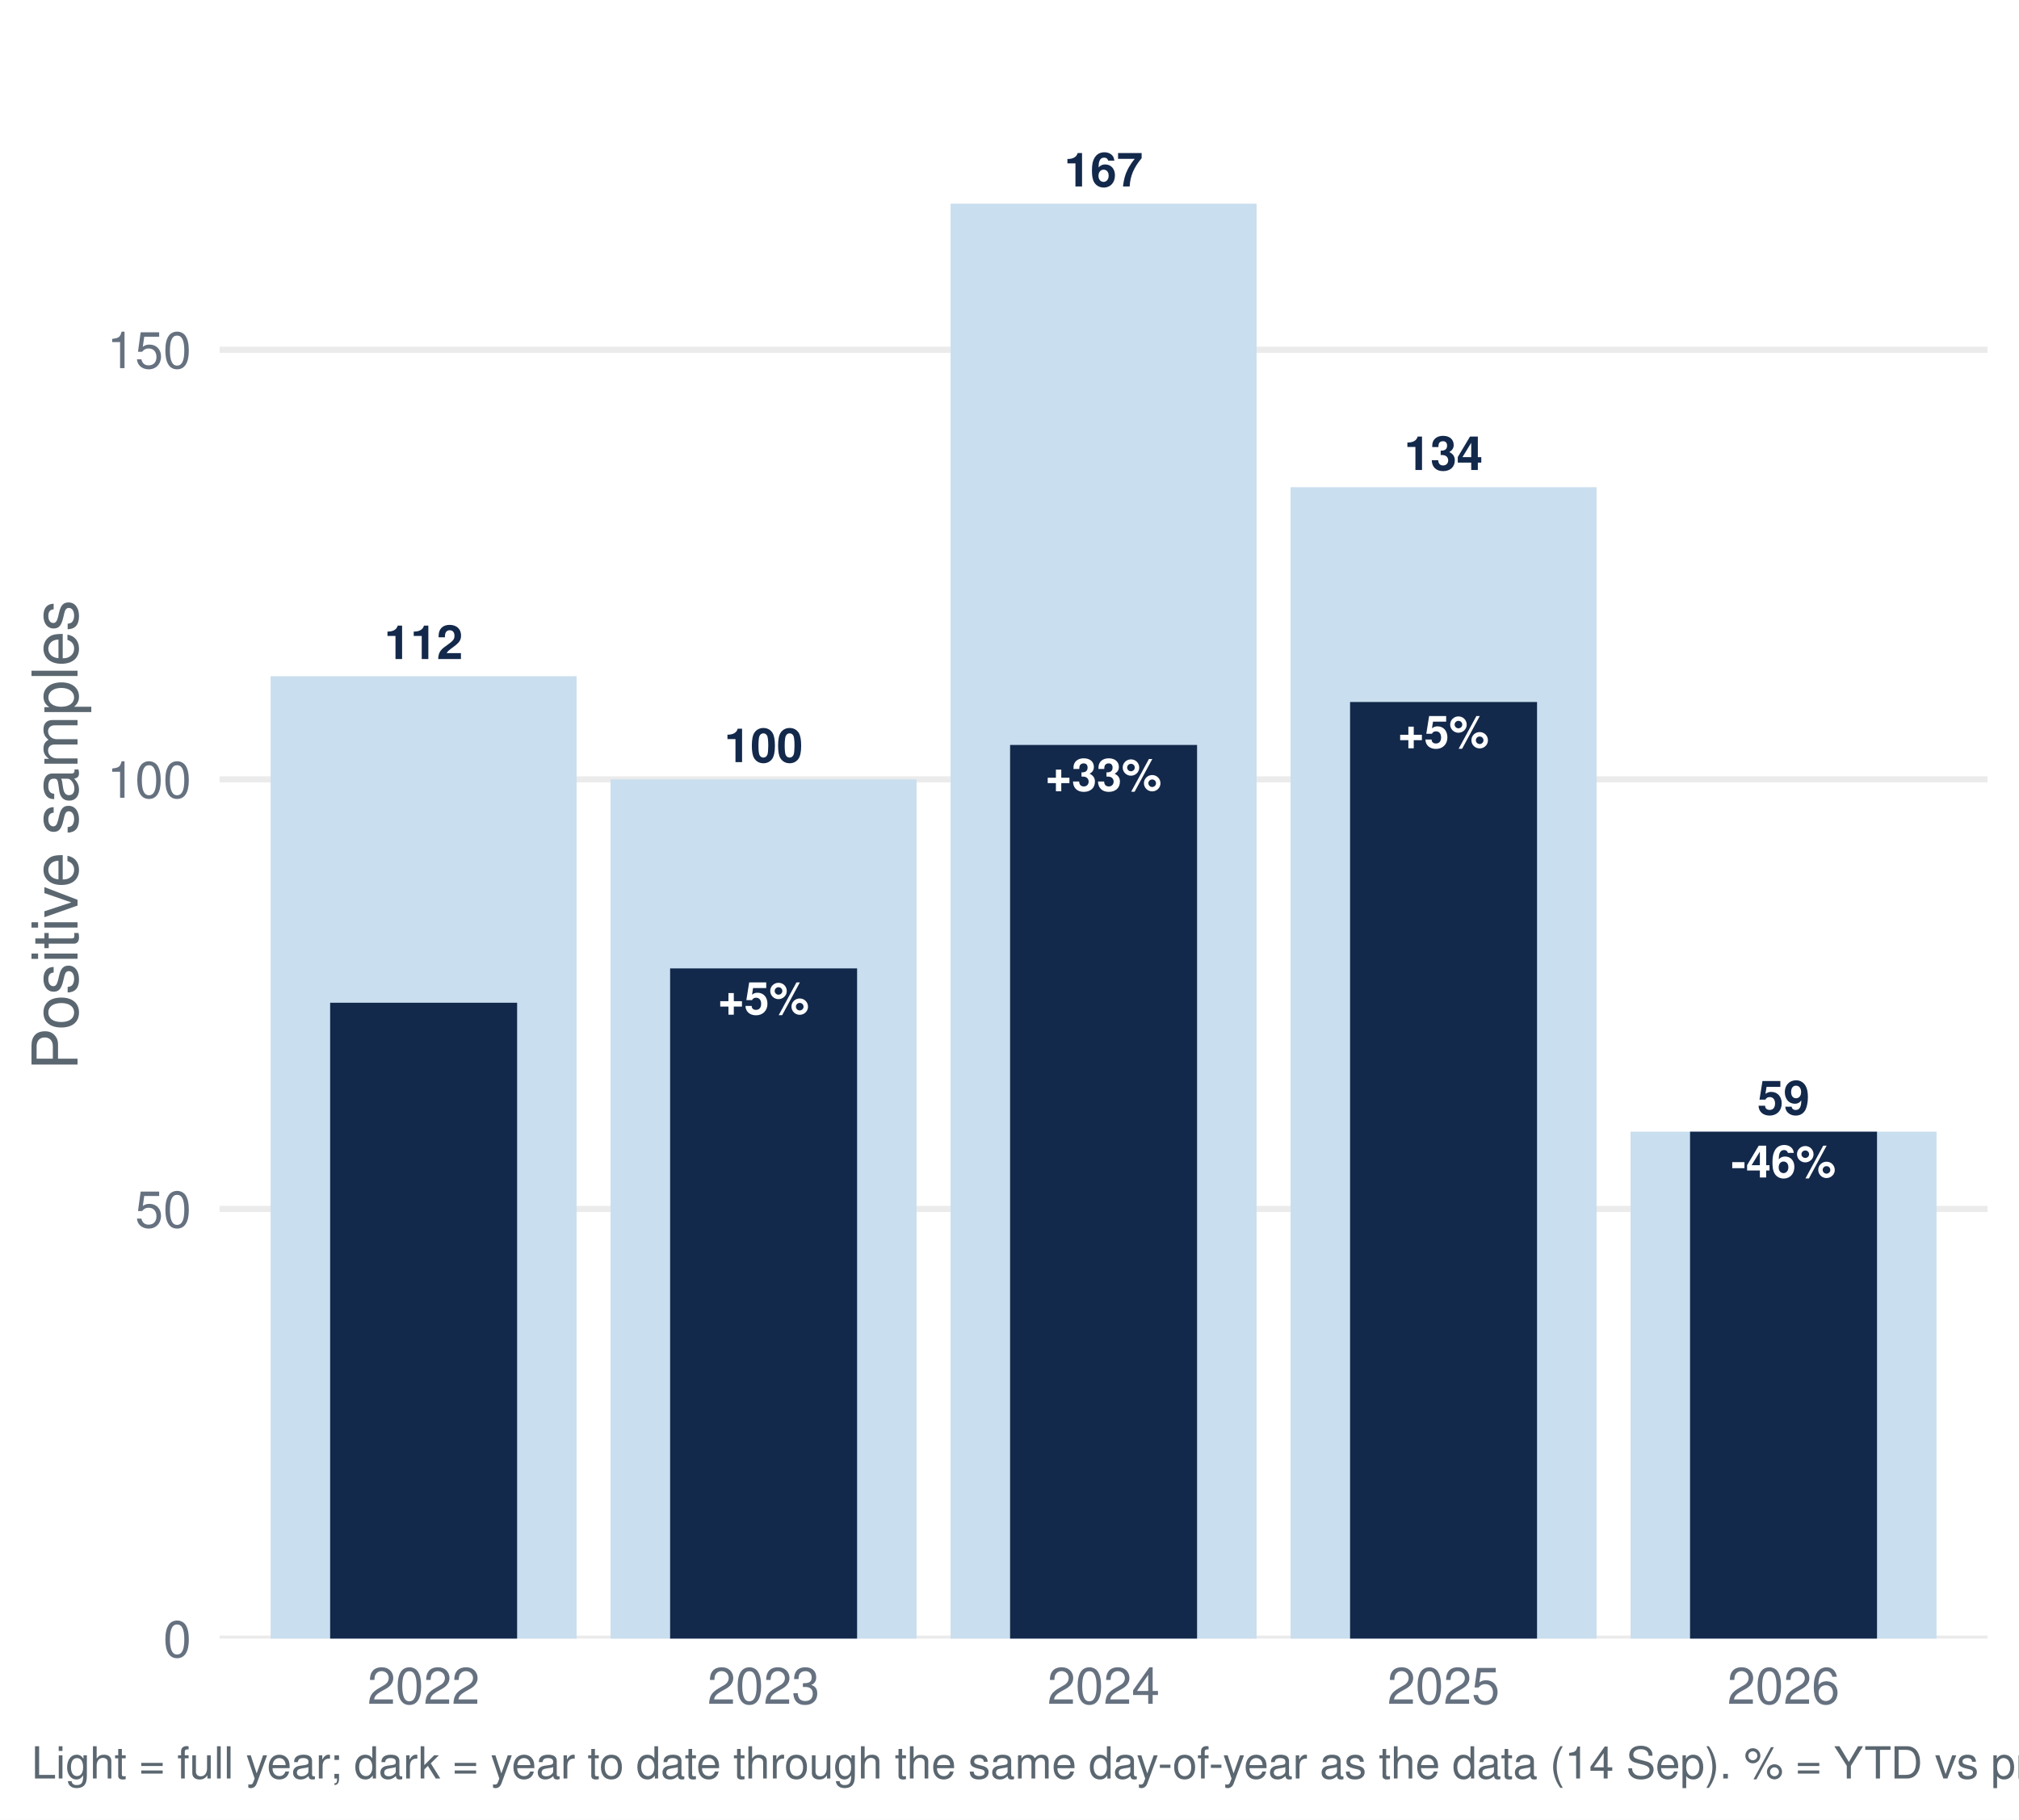
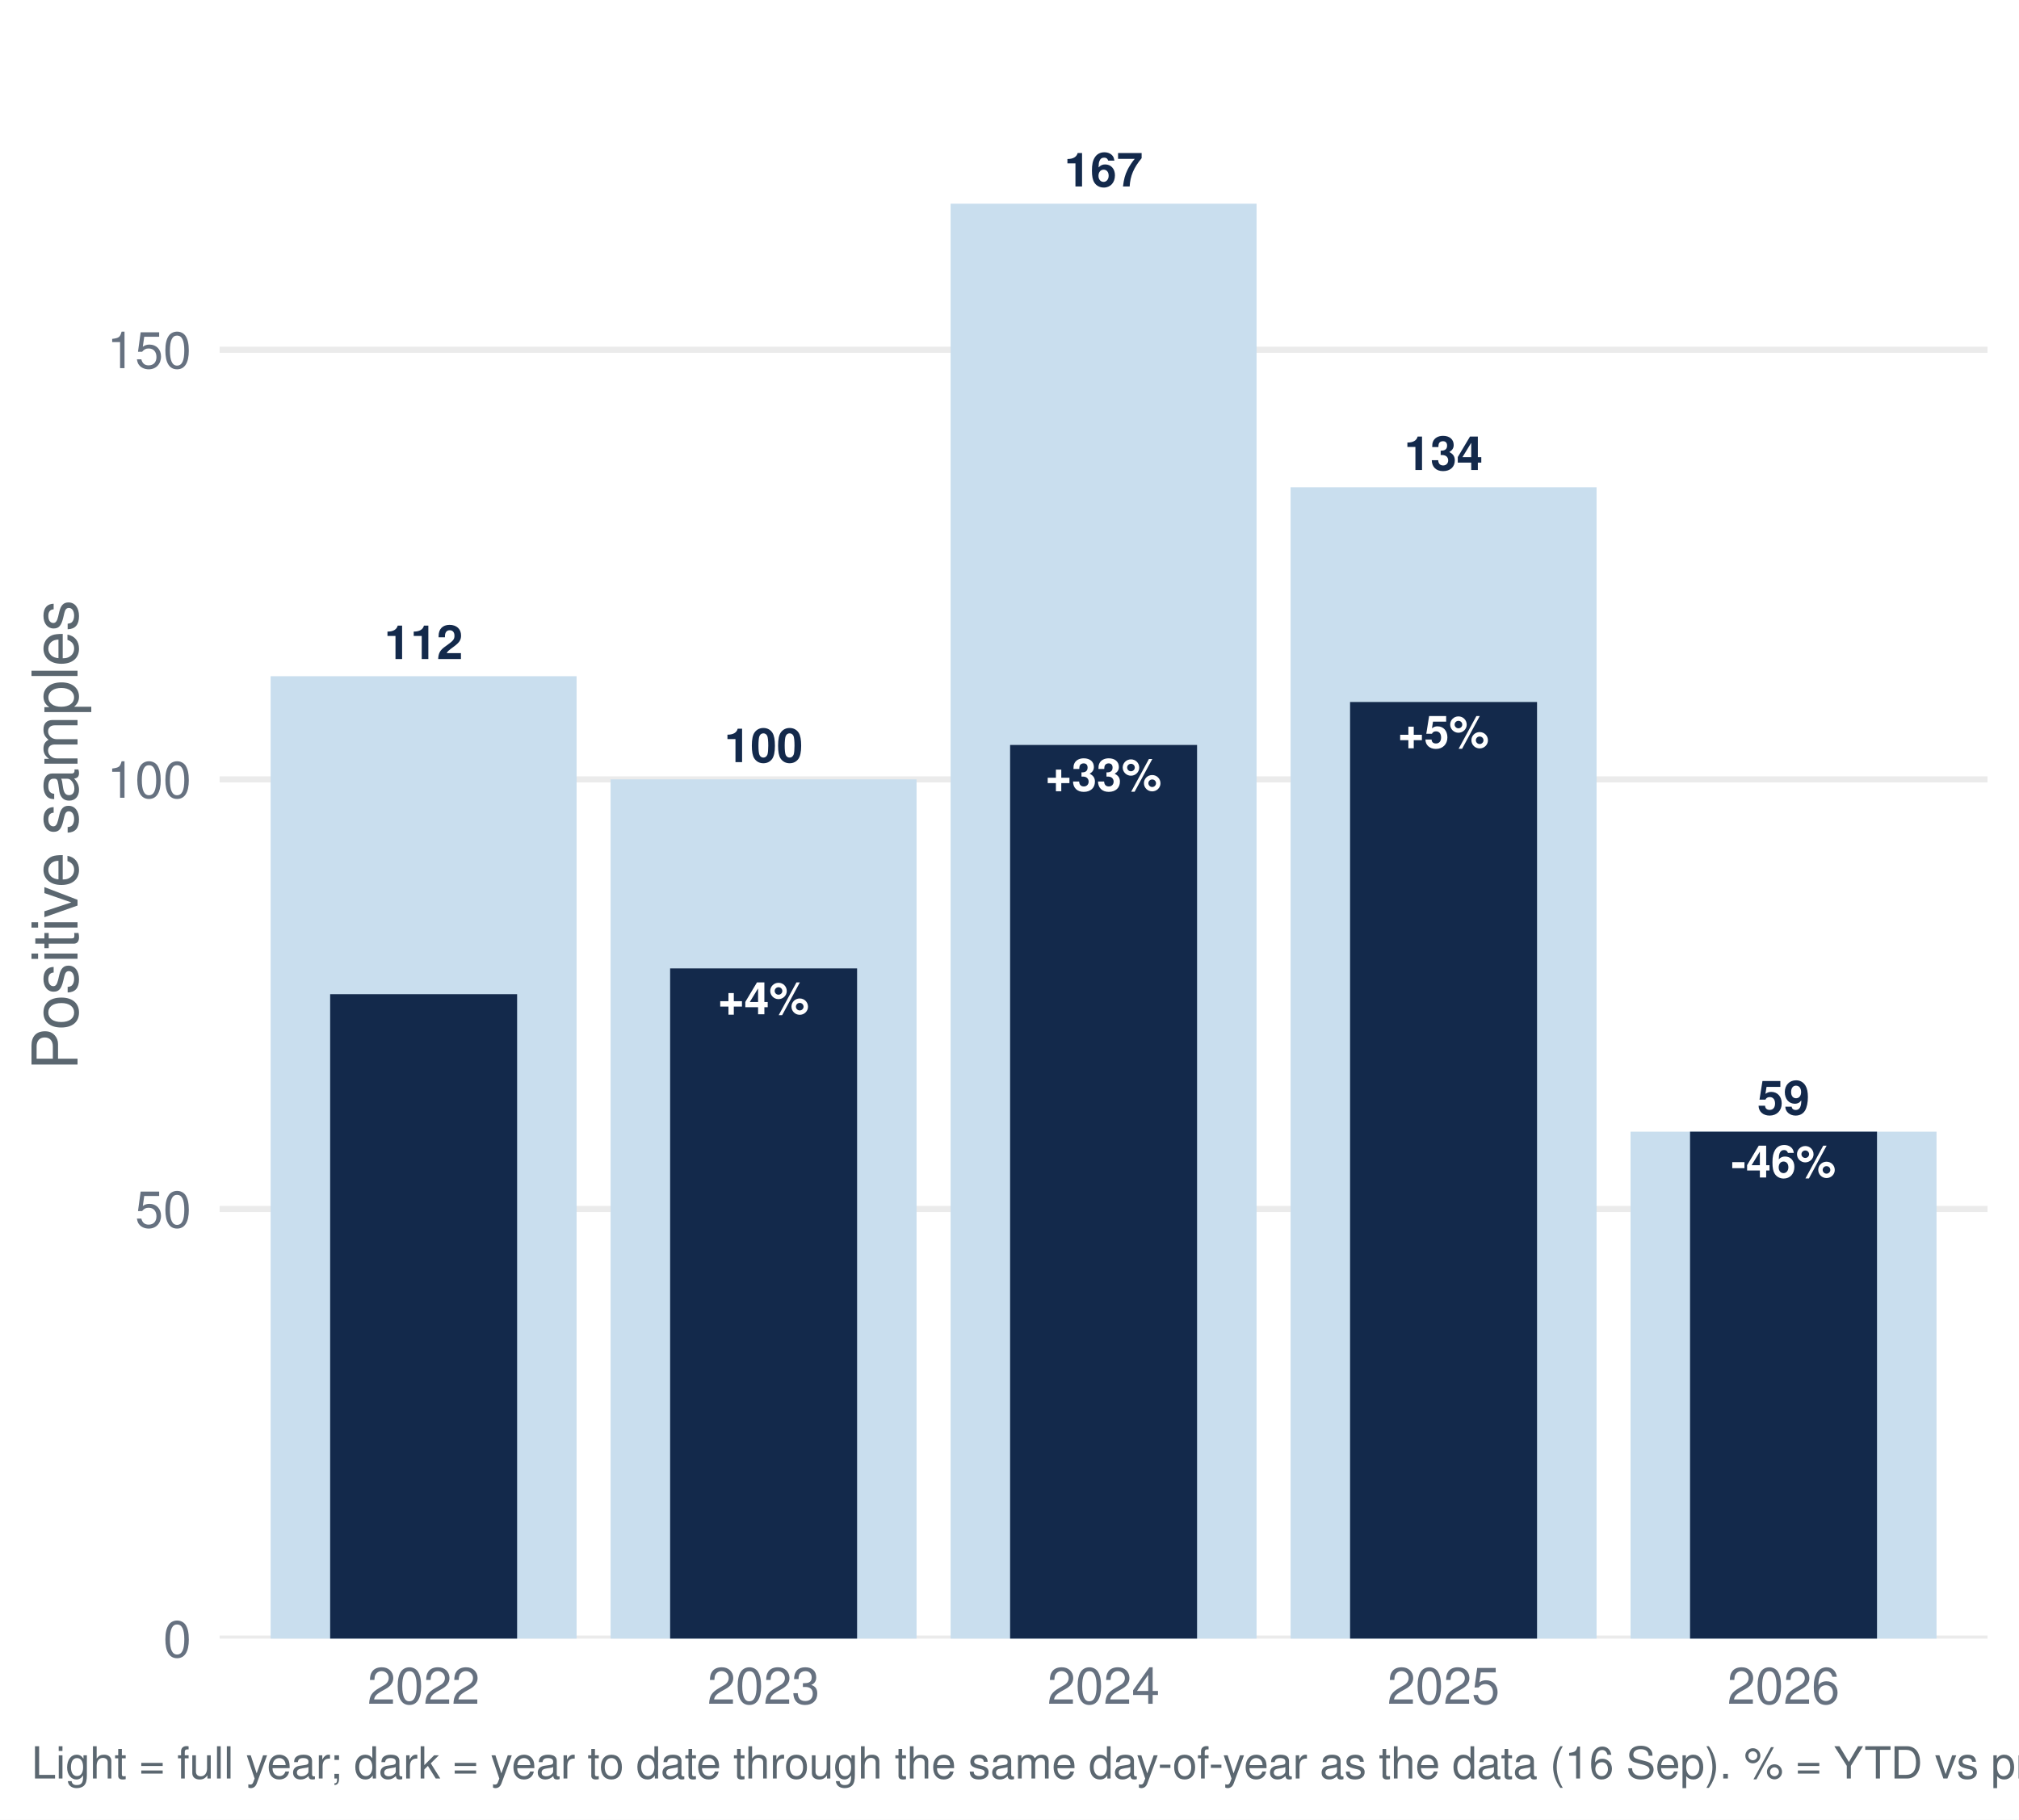
<svg xmlns="http://www.w3.org/2000/svg" width="511.20pt" height="460.80pt" viewBox="0 0 511.20 460.80">
  <g class="svglite">
    <defs>
      <style type="text/css">
    .svglite line, .svglite polyline, .svglite polygon, .svglite path, .svglite rect, .svglite circle {
      fill: none;
      stroke: #000000;
      stroke-linecap: round;
      stroke-linejoin: round;
      stroke-miterlimit: 10.00;
    }
    .svglite text {
      white-space: pre;
    }
    .svglite g.glyphgroup path {
      fill: inherit;
      stroke: none;
    }
  </style>
    </defs>
    <rect width="100%" height="100%" style="stroke: none; fill: #FFFFFF;" />
    <defs>
      <clipPath id="cpMC4wMHw1MTEuMjB8MC4wMHw0NjAuODA=">
        <rect x="0.00" y="0.00" width="511.20" height="460.80" />
      </clipPath>
    </defs>
    <g clip-path="url(#cpMC4wMHw1MTEuMjB8MC4wMHw0NjAuODA=)">
      <rect x="0.00" y="-0" width="511.20" height="460.80" style="stroke-width: 1.55; stroke: none; fill: #FFFFFF;" />
    </g>
    <defs>
      <clipPath id="cpNTUuNjF8NTAzLjIzfDcuOTd8NDE0Ljk2">
        <rect x="55.61" y="7.97" width="447.62" height="406.99" />
      </clipPath>
    </defs>
    <g clip-path="url(#cpNTUuNjF8NTAzLjIzfDcuOTd8NDE0Ljk2)">
      <polyline points="55.61,414.96 503.23,414.96 " style="stroke-width: 1.55; stroke: #EBEBEB; stroke-linecap: butt;" />
      <polyline points="55.61,306.16 503.23,306.16 " style="stroke-width: 1.55; stroke: #EBEBEB; stroke-linecap: butt;" />
      <polyline points="55.61,197.37 503.23,197.37 " style="stroke-width: 1.55; stroke: #EBEBEB; stroke-linecap: butt;" />
      <polyline points="55.61,88.57 503.23,88.57 " style="stroke-width: 1.55; stroke: #EBEBEB; stroke-linecap: butt;" />
      <rect x="68.52" y="171.25" width="77.47" height="243.71" style="stroke-width: 1.55; stroke: none; stroke-linecap: butt; stroke-linejoin: miter; fill: #C9DEEE;" />
      <rect x="154.60" y="197.37" width="77.47" height="217.60" style="stroke-width: 1.55; stroke: none; stroke-linecap: butt; stroke-linejoin: miter; fill: #C9DEEE;" />
      <rect x="240.69" y="51.58" width="77.47" height="363.39" style="stroke-width: 1.55; stroke: none; stroke-linecap: butt; stroke-linejoin: miter; fill: #C9DEEE;" />
      <rect x="326.77" y="123.38" width="77.47" height="291.58" style="stroke-width: 1.55; stroke: none; stroke-linecap: butt; stroke-linejoin: miter; fill: #C9DEEE;" />
      <rect x="412.85" y="286.58" width="77.47" height="128.38" style="stroke-width: 1.55; stroke: none; stroke-linecap: butt; stroke-linejoin: miter; fill: #C9DEEE;" />
-       <rect x="83.59" y="253.94" width="47.34" height="161.02" style="stroke-width: 1.55; stroke: none; stroke-linecap: butt; stroke-linejoin: miter; fill: #13294B;" />
+       <rect x="83.59" y="251.77" width="47.34" height="163.20" style="stroke-width: 1.55; stroke: none; stroke-linecap: butt; stroke-linejoin: miter; fill: #13294B;" />
      <rect x="169.67" y="245.24" width="47.34" height="169.73" style="stroke-width: 1.55; stroke: none; stroke-linecap: butt; stroke-linejoin: miter; fill: #13294B;" />
      <rect x="255.75" y="188.66" width="47.34" height="226.30" style="stroke-width: 1.55; stroke: none; stroke-linecap: butt; stroke-linejoin: miter; fill: #13294B;" />
      <rect x="341.83" y="177.78" width="47.34" height="237.18" style="stroke-width: 1.55; stroke: none; stroke-linecap: butt; stroke-linejoin: miter; fill: #13294B;" />
      <rect x="427.91" y="286.58" width="47.34" height="128.38" style="stroke-width: 1.55; stroke: none; stroke-linecap: butt; stroke-linejoin: miter; fill: #13294B;" />
      <text x="107.26" y="166.90" text-anchor="middle" style="font-size: 11.95px; font-weight: bold;fill: #13294B; font-family: &quot;Nimbus Sans&quot;;" textLength="19.92px" lengthAdjust="spacingAndGlyphs">112</text>
      <text x="193.34" y="193.01" text-anchor="middle" style="font-size: 11.95px; font-weight: bold;fill: #13294B; font-family: &quot;Nimbus Sans&quot;;" textLength="19.92px" lengthAdjust="spacingAndGlyphs">100</text>
      <text x="279.42" y="47.22" text-anchor="middle" style="font-size: 11.95px; font-weight: bold;fill: #13294B; font-family: &quot;Nimbus Sans&quot;;" textLength="19.92px" lengthAdjust="spacingAndGlyphs">167</text>
      <text x="365.50" y="119.03" text-anchor="middle" style="font-size: 11.95px; font-weight: bold;fill: #13294B; font-family: &quot;Nimbus Sans&quot;;" textLength="19.92px" lengthAdjust="spacingAndGlyphs">134</text>
      <text x="451.58" y="282.23" text-anchor="middle" style="font-size: 11.95px; font-weight: bold;fill: #13294B; font-family: &quot;Nimbus Sans&quot;;" textLength="13.28px" lengthAdjust="spacingAndGlyphs">59</text>
-       <text x="193.34" y="256.85" text-anchor="middle" style="font-size: 11.38px; font-weight: bold;fill: #FFFFFF; font-family: &quot;Nimbus Sans&quot;;" textLength="23.08px" lengthAdjust="spacingAndGlyphs">+5%</text>
+       <text x="193.34" y="256.85" text-anchor="middle" style="font-size: 11.38px; font-weight: bold;fill: #FFFFFF; font-family: &quot;Nimbus Sans&quot;;" textLength="23.08px" lengthAdjust="spacingAndGlyphs">+4%</text>
      <text x="279.42" y="200.27" text-anchor="middle" style="font-size: 11.38px; font-weight: bold;fill: #FFFFFF; font-family: &quot;Nimbus Sans&quot;;" textLength="29.41px" lengthAdjust="spacingAndGlyphs">+33%</text>
      <text x="365.50" y="189.39" text-anchor="middle" style="font-size: 11.38px; font-weight: bold;fill: #FFFFFF; font-family: &quot;Nimbus Sans&quot;;" textLength="23.08px" lengthAdjust="spacingAndGlyphs">+5%</text>
      <text x="451.58" y="298.19" text-anchor="middle" style="font-size: 11.38px; font-weight: bold;fill: #FFFFFF; font-family: &quot;Nimbus Sans&quot;;" textLength="26.55px" lengthAdjust="spacingAndGlyphs">-46%</text>
    </g>
    <g clip-path="url(#cpMC4wMHw1MTEuMjB8MC4wMHw0NjAuODA=)">
      <text x="48.44" y="419.63" text-anchor="end" style="font-size: 12.80px;fill: #667180; font-family: &quot;Nimbus Sans&quot;;" textLength="7.11px" lengthAdjust="spacingAndGlyphs">0</text>
      <text x="48.44" y="310.83" text-anchor="end" style="font-size: 12.80px;fill: #667180; font-family: &quot;Nimbus Sans&quot;;" textLength="14.22px" lengthAdjust="spacingAndGlyphs">50</text>
      <text x="48.44" y="202.03" text-anchor="end" style="font-size: 12.80px;fill: #667180; font-family: &quot;Nimbus Sans&quot;;" textLength="21.33px" lengthAdjust="spacingAndGlyphs">100</text>
      <text x="48.44" y="93.23" text-anchor="end" style="font-size: 12.80px;fill: #667180; font-family: &quot;Nimbus Sans&quot;;" textLength="21.33px" lengthAdjust="spacingAndGlyphs">150</text>
      <text x="107.26" y="431.47" text-anchor="middle" style="font-size: 12.80px;fill: #667180; font-family: &quot;Nimbus Sans&quot;;" textLength="28.44px" lengthAdjust="spacingAndGlyphs">2022</text>
      <text x="193.34" y="431.47" text-anchor="middle" style="font-size: 12.80px;fill: #667180; font-family: &quot;Nimbus Sans&quot;;" textLength="28.44px" lengthAdjust="spacingAndGlyphs">2023</text>
      <text x="279.42" y="431.47" text-anchor="middle" style="font-size: 12.80px;fill: #667180; font-family: &quot;Nimbus Sans&quot;;" textLength="28.44px" lengthAdjust="spacingAndGlyphs">2024</text>
      <text x="365.50" y="431.47" text-anchor="middle" style="font-size: 12.80px;fill: #667180; font-family: &quot;Nimbus Sans&quot;;" textLength="28.44px" lengthAdjust="spacingAndGlyphs">2025</text>
      <text x="451.58" y="431.47" text-anchor="middle" style="font-size: 12.80px;fill: #667180; font-family: &quot;Nimbus Sans&quot;;" textLength="28.44px" lengthAdjust="spacingAndGlyphs">2026</text>
      <text transform="translate(19.63,211.47) rotate(-90)" text-anchor="middle" style="font-size: 16.00px;fill: #5B6770; font-family: &quot;Nimbus Sans&quot;;" textLength="119.11px" lengthAdjust="spacingAndGlyphs">Positive samples</text>
-       <text x="7.97" y="450.39" style="font-size: 11.20px;fill: #5B6770; font-family: &quot;Nimbus Sans&quot;;" textLength="713.31px" lengthAdjust="spacingAndGlyphs">Light = full year; dark = year to date through the same day-of-year as the data (14 Sep). % = YTD vs prior-year YTD. Positive = lab_xylazine_any.</text>
+       <text x="7.97" y="450.39" style="font-size: 11.20px;fill: #5B6770; font-family: &quot;Nimbus Sans&quot;;" textLength="713.31px" lengthAdjust="spacingAndGlyphs">Light = full year; dark = year to date through the same day-of-year as the data (16 Sep). % = YTD vs prior-year YTD. Positive = lab_xylazine_any.</text>
    </g>
  </g>
</svg>
